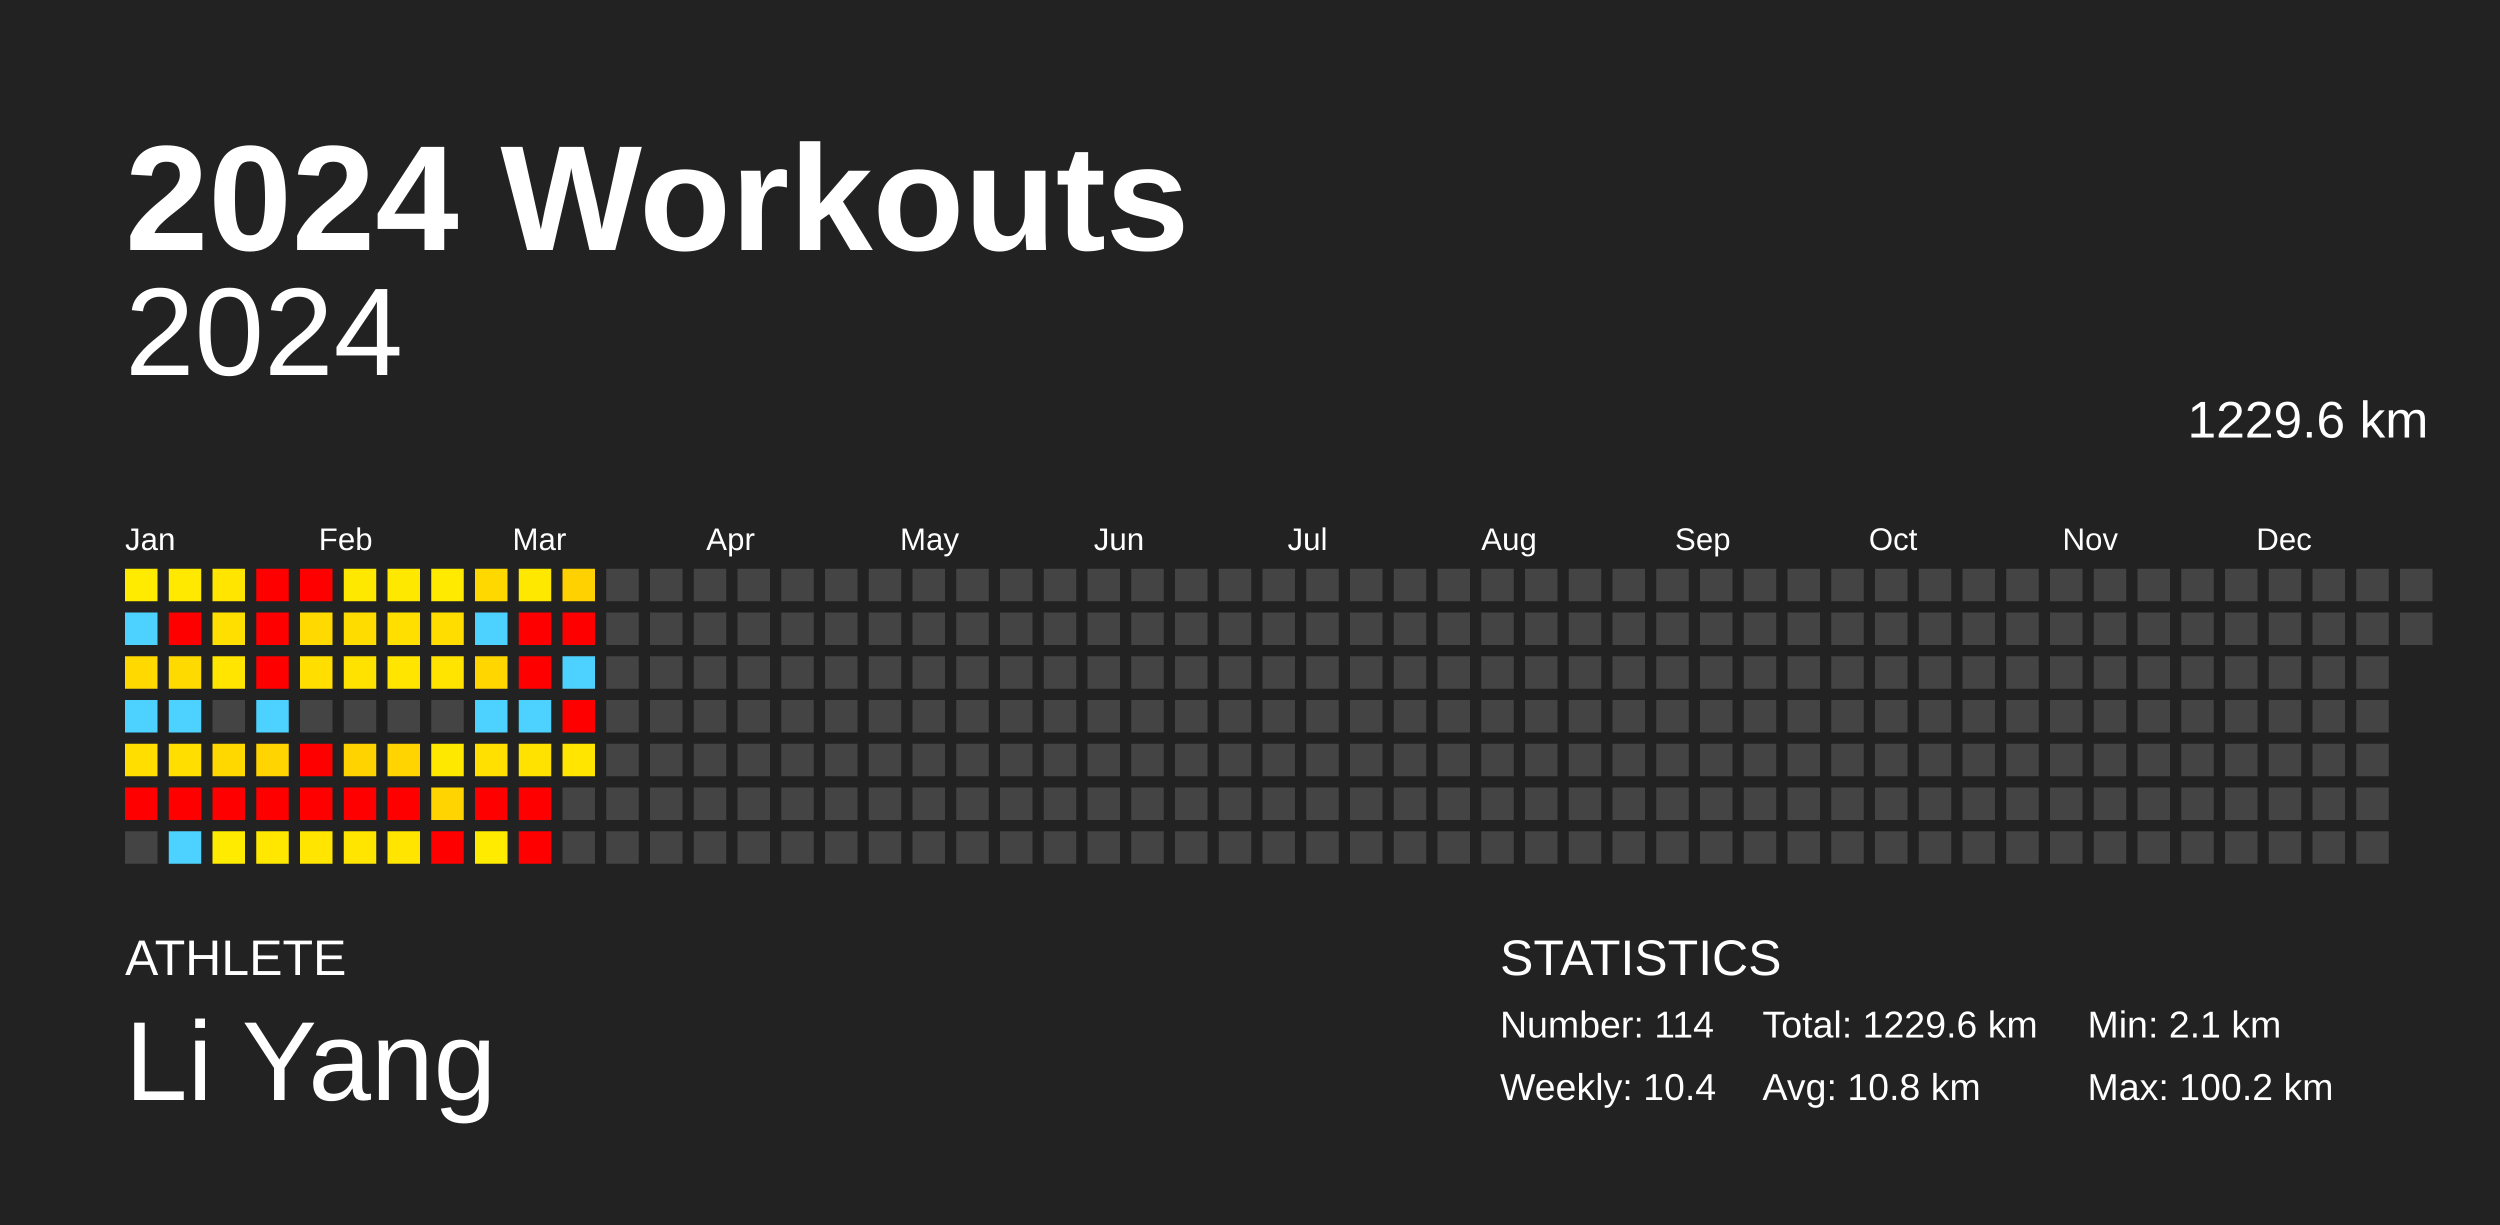
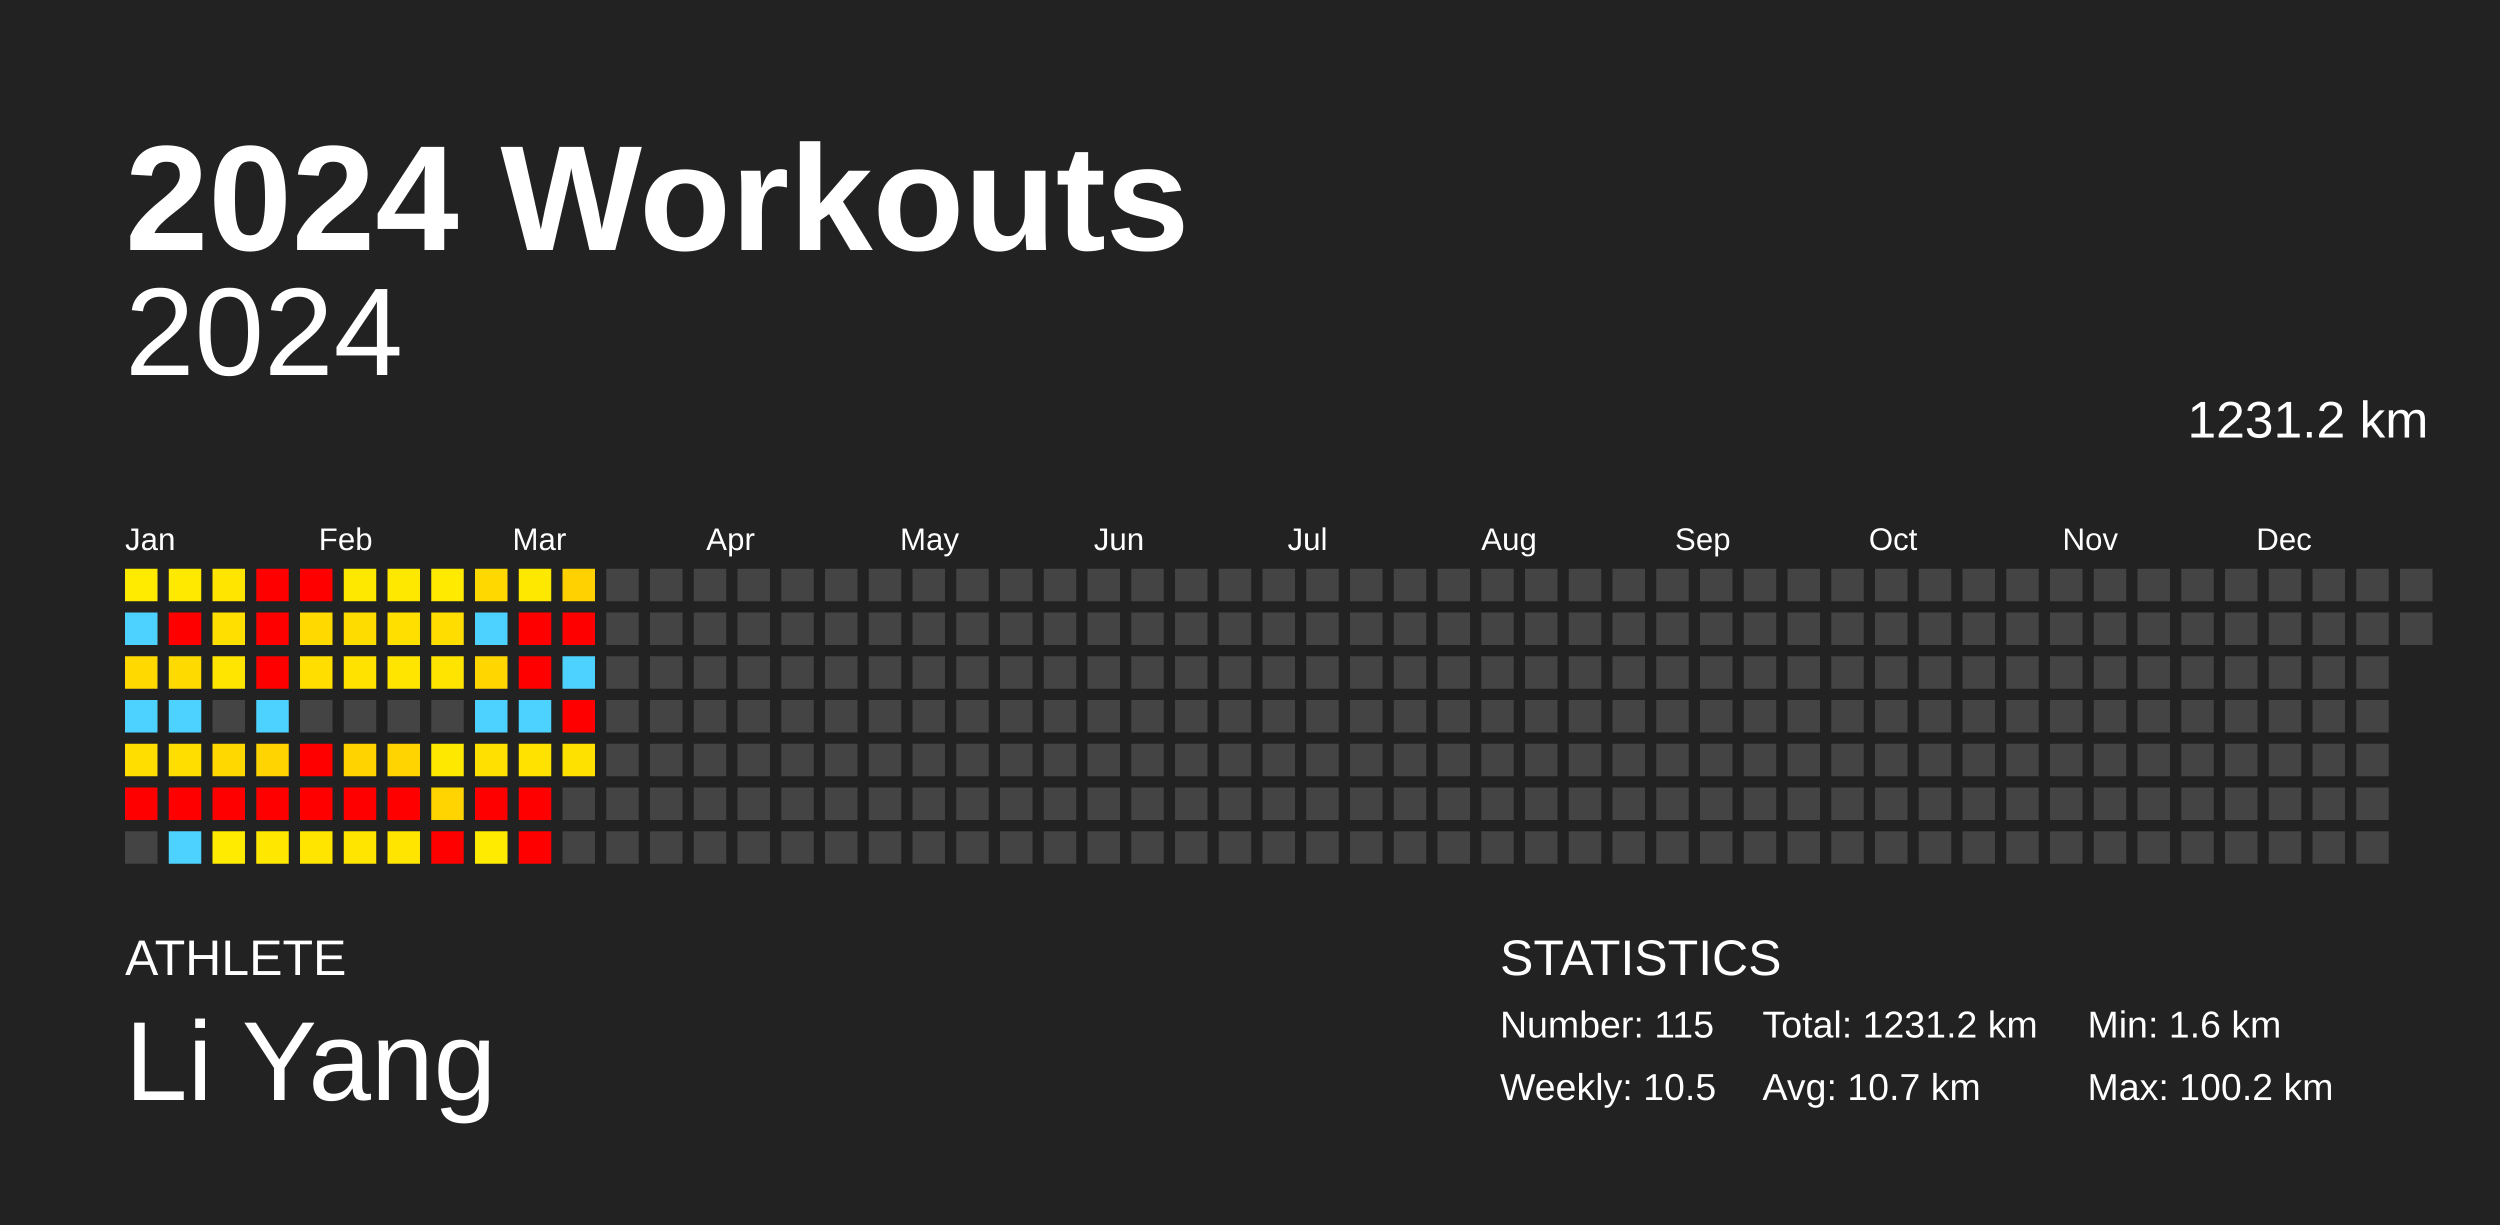
<svg xmlns="http://www.w3.org/2000/svg" baseProfile="full" height="98mm" version="1.1" viewBox="0,0,200,98" width="200mm">
  <defs />
  <rect fill="#222222" height="98" width="200" x="0" y="0" />
  <text fill="#FFFFFF" style="font-size:12px; font-family:Arial; font-weight:bold;" x="10" y="20">2024 Workouts</text>
  <text fill="#FFFFFF" style="font-size:4px; font-family:Arial" x="10" y="78">ATHLETE</text>
  <text fill="#FFFFFF" style="font-size:9px; font-family:Arial" x="10" y="88">Li Yang</text>
  <text fill="#FFFFFF" style="font-size:4px; font-family:Arial" x="120" y="78">STATISTICS</text>
-   <text fill="#FFFFFF" style="font-size:3px; font-family:Arial" x="120" y="83">Number: 114</text>
-   <text fill="#FFFFFF" style="font-size:3px; font-family:Arial" x="120" y="88">Weekly: 10.4</text>
-   <text fill="#FFFFFF" style="font-size:3px; font-family:Arial" x="141" y="83">Total: 1229.6 km</text>
-   <text fill="#FFFFFF" style="font-size:3px; font-family:Arial" x="141" y="88">Avg: 10.8 km</text>
-   <text fill="#FFFFFF" style="font-size:3px; font-family:Arial" x="167" y="83">Min: 2.1 km</text>
+   <text fill="#FFFFFF" style="font-size:3px; font-family:Arial" x="120" y="83">Number: 115</text>
+   <text fill="#FFFFFF" style="font-size:3px; font-family:Arial" x="120" y="88">Weekly: 10.5</text>
+   <text fill="#FFFFFF" style="font-size:3px; font-family:Arial" x="141" y="83">Total: 1231.2 km</text>
+   <text fill="#FFFFFF" style="font-size:3px; font-family:Arial" x="141" y="88">Avg: 10.7 km</text>
+   <text fill="#FFFFFF" style="font-size:3px; font-family:Arial" x="167" y="83">Min: 1.6 km</text>
  <text fill="#FFFFFF" style="font-size:3px; font-family:Arial" x="167" y="88">Max: 100.2 km</text>
  <text alignment-baseline="hanging" fill="#FFFFFF" style="font-size:10.0px; font-family:Arial;" x="10" y="30">2024</text>
-   <text alignment-baseline="hanging" fill="#FFFFFF" style="font-size:4.125px; font-family:Arial;" x="175" y="35">1229.6 km</text>
+   <text alignment-baseline="hanging" fill="#FFFFFF" style="font-size:4.125px; font-family:Arial;" x="175" y="35">1231.2 km</text>
  <text fill="#FFFFFF" style="font-size:2.5px; font-family:Arial" x="10.0" y="44">Jan</text>
  <text fill="#FFFFFF" style="font-size:2.5px; font-family:Arial" x="25.5" y="44">Feb</text>
  <text fill="#FFFFFF" style="font-size:2.5px; font-family:Arial" x="41.0" y="44">Mar</text>
  <text fill="#FFFFFF" style="font-size:2.5px; font-family:Arial" x="56.5" y="44">Apr</text>
  <text fill="#FFFFFF" style="font-size:2.5px; font-family:Arial" x="72.0" y="44">May</text>
  <text fill="#FFFFFF" style="font-size:2.5px; font-family:Arial" x="87.5" y="44">Jun</text>
  <text fill="#FFFFFF" style="font-size:2.5px; font-family:Arial" x="103.0" y="44">Jul</text>
  <text fill="#FFFFFF" style="font-size:2.5px; font-family:Arial" x="118.5" y="44">Aug</text>
  <text fill="#FFFFFF" style="font-size:2.5px; font-family:Arial" x="134.0" y="44">Sep</text>
  <text fill="#FFFFFF" style="font-size:2.5px; font-family:Arial" x="149.5" y="44">Oct</text>
  <text fill="#FFFFFF" style="font-size:2.5px; font-family:Arial" x="165.0" y="44">Nov</text>
  <text fill="#FFFFFF" style="font-size:2.5px; font-family:Arial" x="180.5" y="44">Dec</text>
  <rect fill="#ffeb00" height="2.6" width="2.6" x="10.0" y="45.5" />
  <rect fill="#4dd2ff" height="2.6" width="2.6" x="10.0" y="49.0" />
  <rect fill="#ffd900" height="2.6" width="2.6" x="10.0" y="52.5" />
  <rect fill="#4dd2ff" height="2.6" width="2.6" x="10.0" y="56.0" />
  <rect fill="#ffde00" height="2.6" width="2.6" x="10.0" y="59.5" />
  <rect fill="red" height="2.6" width="2.6" x="10.0" y="63.0" />
  <rect fill="#444444" height="2.6" width="2.6" x="10.0" y="66.5" />
  <rect fill="#ffe900" height="2.6" width="2.6" x="13.5" y="45.5" />
  <rect fill="red" height="2.6" width="2.6" x="13.5" y="49.0" />
  <rect fill="#ffda00" height="2.6" width="2.6" x="13.5" y="52.5" />
  <rect fill="#4dd2ff" height="2.6" width="2.6" x="13.5" y="56.0" />
  <rect fill="#ffde00" height="2.6" width="2.6" x="13.5" y="59.5" />
  <rect fill="red" height="2.6" width="2.6" x="13.5" y="63.0" />
  <rect fill="#4dd2ff" height="2.6" width="2.6" x="13.5" y="66.5" />
  <rect fill="#ffe500" height="2.6" width="2.6" x="17.0" y="45.5" />
  <rect fill="#ffdf00" height="2.6" width="2.6" x="17.0" y="49.0" />
  <rect fill="#ffe500" height="2.6" width="2.6" x="17.0" y="52.5" />
  <rect fill="#444444" height="2.6" width="2.6" x="17.0" y="56.0" />
  <rect fill="#ffd800" height="2.6" width="2.6" x="17.0" y="59.5" />
  <rect fill="red" height="2.6" width="2.6" x="17.0" y="63.0" />
  <rect fill="#ffeb00" height="2.6" width="2.6" x="17.0" y="66.5" />
  <rect fill="red" height="2.6" width="2.6" x="20.5" y="45.5" />
  <rect fill="red" height="2.6" width="2.6" x="20.5" y="49.0" />
  <rect fill="red" height="2.6" width="2.6" x="20.5" y="52.5" />
  <rect fill="#4dd2ff" height="2.6" width="2.6" x="20.5" y="56.0" />
  <rect fill="#ffd400" height="2.6" width="2.6" x="20.5" y="59.5" />
  <rect fill="red" height="2.6" width="2.6" x="20.5" y="63.0" />
  <rect fill="#ffe700" height="2.6" width="2.6" x="20.5" y="66.5" />
  <rect fill="red" height="2.6" width="2.6" x="24.0" y="45.5" />
  <rect fill="#ffd900" height="2.6" width="2.6" x="24.0" y="49.0" />
  <rect fill="#ffde00" height="2.6" width="2.6" x="24.0" y="52.5" />
  <rect fill="#444444" height="2.6" width="2.6" x="24.0" y="56.0" />
  <rect fill="red" height="2.6" width="2.6" x="24.0" y="59.5" />
  <rect fill="red" height="2.6" width="2.6" x="24.0" y="63.0" />
  <rect fill="#ffe500" height="2.6" width="2.6" x="24.0" y="66.5" />
  <rect fill="#ffe800" height="2.6" width="2.6" x="27.5" y="45.5" />
  <rect fill="#ffdc00" height="2.6" width="2.6" x="27.5" y="49.0" />
  <rect fill="#ffe200" height="2.6" width="2.6" x="27.5" y="52.5" />
  <rect fill="#444444" height="2.6" width="2.6" x="27.5" y="56.0" />
  <rect fill="#ffd300" height="2.6" width="2.6" x="27.5" y="59.5" />
  <rect fill="red" height="2.6" width="2.6" x="27.5" y="63.0" />
  <rect fill="#ffe500" height="2.6" width="2.6" x="27.5" y="66.5" />
  <rect fill="#ffe800" height="2.6" width="2.6" x="31.0" y="45.5" />
  <rect fill="#ffdf00" height="2.6" width="2.6" x="31.0" y="49.0" />
  <rect fill="#ffe500" height="2.6" width="2.6" x="31.0" y="52.5" />
  <rect fill="#444444" height="2.6" width="2.6" x="31.0" y="56.0" />
  <rect fill="#ffd400" height="2.6" width="2.6" x="31.0" y="59.5" />
  <rect fill="red" height="2.6" width="2.6" x="31.0" y="63.0" />
  <rect fill="#ffe500" height="2.6" width="2.6" x="31.0" y="66.5" />
  <rect fill="#ffea00" height="2.6" width="2.6" x="34.5" y="45.5" />
  <rect fill="#ffdd00" height="2.6" width="2.6" x="34.5" y="49.0" />
  <rect fill="#ffe400" height="2.6" width="2.6" x="34.5" y="52.5" />
  <rect fill="#444444" height="2.6" width="2.6" x="34.5" y="56.0" />
  <rect fill="#ffe800" height="2.6" width="2.6" x="34.5" y="59.5" />
  <rect fill="#ffd400" height="2.6" width="2.6" x="34.5" y="63.0" />
  <rect fill="red" height="2.6" width="2.6" x="34.5" y="66.5" />
  <rect fill="#ffd800" height="2.6" width="2.6" x="38.0" y="45.5" />
  <rect fill="#4dd2ff" height="2.6" width="2.6" x="38.0" y="49.0" />
  <rect fill="#ffd600" height="2.6" width="2.6" x="38.0" y="52.5" />
  <rect fill="#4dd2ff" height="2.6" width="2.6" x="38.0" y="56.0" />
  <rect fill="#ffe000" height="2.6" width="2.6" x="38.0" y="59.5" />
  <rect fill="red" height="2.6" width="2.6" x="38.0" y="63.0" />
  <rect fill="#ffeb00" height="2.6" width="2.6" x="38.0" y="66.5" />
  <rect fill="#ffe800" height="2.6" width="2.6" x="41.5" y="45.5" />
  <rect fill="red" height="2.6" width="2.6" x="41.5" y="49.0" />
  <rect fill="red" height="2.6" width="2.6" x="41.5" y="52.5" />
  <rect fill="#4dd2ff" height="2.6" width="2.6" x="41.5" y="56.0" />
  <rect fill="#ffe200" height="2.6" width="2.6" x="41.5" y="59.5" />
  <rect fill="red" height="2.6" width="2.6" x="41.5" y="63.0" />
  <rect fill="red" height="2.6" width="2.6" x="41.5" y="66.5" />
  <rect fill="#ffd100" height="2.6" width="2.6" x="45.0" y="45.5" />
  <rect fill="red" height="2.6" width="2.6" x="45.0" y="49.0" />
  <rect fill="#4dd2ff" height="2.6" width="2.6" x="45.0" y="52.5" />
  <rect fill="red" height="2.6" width="2.6" x="45.0" y="56.0" />
-   <rect fill="#ffe500" height="2.6" width="2.6" x="45.0" y="59.5" />
+   <rect fill="#ffe100" height="2.6" width="2.6" x="45.0" y="59.5" />
  <rect fill="#444444" height="2.6" width="2.6" x="45.0" y="63.0" />
  <rect fill="#444444" height="2.6" width="2.6" x="45.0" y="66.5" />
  <rect fill="#444444" height="2.6" width="2.6" x="48.5" y="45.5" />
  <rect fill="#444444" height="2.6" width="2.6" x="48.5" y="49.0" />
  <rect fill="#444444" height="2.6" width="2.6" x="48.5" y="52.5" />
  <rect fill="#444444" height="2.6" width="2.6" x="48.5" y="56.0" />
  <rect fill="#444444" height="2.6" width="2.6" x="48.5" y="59.5" />
  <rect fill="#444444" height="2.6" width="2.6" x="48.5" y="63.0" />
  <rect fill="#444444" height="2.6" width="2.6" x="48.5" y="66.5" />
  <rect fill="#444444" height="2.6" width="2.6" x="52.0" y="45.5" />
  <rect fill="#444444" height="2.6" width="2.6" x="52.0" y="49.0" />
  <rect fill="#444444" height="2.6" width="2.6" x="52.0" y="52.5" />
  <rect fill="#444444" height="2.6" width="2.6" x="52.0" y="56.0" />
  <rect fill="#444444" height="2.6" width="2.6" x="52.0" y="59.5" />
  <rect fill="#444444" height="2.6" width="2.6" x="52.0" y="63.0" />
  <rect fill="#444444" height="2.6" width="2.6" x="52.0" y="66.5" />
  <rect fill="#444444" height="2.6" width="2.6" x="55.5" y="45.5" />
  <rect fill="#444444" height="2.6" width="2.6" x="55.5" y="49.0" />
  <rect fill="#444444" height="2.6" width="2.6" x="55.5" y="52.5" />
  <rect fill="#444444" height="2.6" width="2.6" x="55.5" y="56.0" />
  <rect fill="#444444" height="2.6" width="2.6" x="55.5" y="59.5" />
  <rect fill="#444444" height="2.6" width="2.6" x="55.5" y="63.0" />
  <rect fill="#444444" height="2.6" width="2.6" x="55.5" y="66.5" />
  <rect fill="#444444" height="2.6" width="2.6" x="59.0" y="45.5" />
  <rect fill="#444444" height="2.6" width="2.6" x="59.0" y="49.0" />
  <rect fill="#444444" height="2.6" width="2.6" x="59.0" y="52.5" />
  <rect fill="#444444" height="2.6" width="2.6" x="59.0" y="56.0" />
  <rect fill="#444444" height="2.6" width="2.6" x="59.0" y="59.5" />
  <rect fill="#444444" height="2.6" width="2.6" x="59.0" y="63.0" />
  <rect fill="#444444" height="2.6" width="2.6" x="59.0" y="66.5" />
  <rect fill="#444444" height="2.6" width="2.6" x="62.5" y="45.5" />
  <rect fill="#444444" height="2.6" width="2.6" x="62.5" y="49.0" />
  <rect fill="#444444" height="2.6" width="2.6" x="62.5" y="52.5" />
  <rect fill="#444444" height="2.6" width="2.6" x="62.5" y="56.0" />
  <rect fill="#444444" height="2.6" width="2.6" x="62.5" y="59.5" />
  <rect fill="#444444" height="2.6" width="2.6" x="62.5" y="63.0" />
  <rect fill="#444444" height="2.6" width="2.6" x="62.5" y="66.5" />
  <rect fill="#444444" height="2.6" width="2.6" x="66.0" y="45.5" />
  <rect fill="#444444" height="2.6" width="2.6" x="66.0" y="49.0" />
  <rect fill="#444444" height="2.6" width="2.6" x="66.0" y="52.5" />
  <rect fill="#444444" height="2.6" width="2.6" x="66.0" y="56.0" />
  <rect fill="#444444" height="2.6" width="2.6" x="66.0" y="59.5" />
  <rect fill="#444444" height="2.6" width="2.6" x="66.0" y="63.0" />
  <rect fill="#444444" height="2.6" width="2.6" x="66.0" y="66.5" />
  <rect fill="#444444" height="2.6" width="2.6" x="69.5" y="45.5" />
  <rect fill="#444444" height="2.6" width="2.6" x="69.5" y="49.0" />
  <rect fill="#444444" height="2.6" width="2.6" x="69.5" y="52.5" />
  <rect fill="#444444" height="2.6" width="2.6" x="69.5" y="56.0" />
  <rect fill="#444444" height="2.6" width="2.6" x="69.5" y="59.5" />
  <rect fill="#444444" height="2.6" width="2.6" x="69.5" y="63.0" />
  <rect fill="#444444" height="2.6" width="2.6" x="69.5" y="66.5" />
  <rect fill="#444444" height="2.6" width="2.6" x="73.0" y="45.5" />
  <rect fill="#444444" height="2.6" width="2.6" x="73.0" y="49.0" />
  <rect fill="#444444" height="2.6" width="2.6" x="73.0" y="52.5" />
  <rect fill="#444444" height="2.6" width="2.6" x="73.0" y="56.0" />
  <rect fill="#444444" height="2.6" width="2.6" x="73.0" y="59.5" />
  <rect fill="#444444" height="2.6" width="2.6" x="73.0" y="63.0" />
  <rect fill="#444444" height="2.6" width="2.6" x="73.0" y="66.5" />
  <rect fill="#444444" height="2.6" width="2.6" x="76.5" y="45.5" />
  <rect fill="#444444" height="2.6" width="2.6" x="76.5" y="49.0" />
  <rect fill="#444444" height="2.6" width="2.6" x="76.5" y="52.5" />
  <rect fill="#444444" height="2.6" width="2.6" x="76.5" y="56.0" />
  <rect fill="#444444" height="2.6" width="2.6" x="76.5" y="59.5" />
  <rect fill="#444444" height="2.6" width="2.6" x="76.5" y="63.0" />
  <rect fill="#444444" height="2.6" width="2.6" x="76.5" y="66.5" />
  <rect fill="#444444" height="2.6" width="2.6" x="80.0" y="45.5" />
  <rect fill="#444444" height="2.6" width="2.6" x="80.0" y="49.0" />
  <rect fill="#444444" height="2.6" width="2.6" x="80.0" y="52.5" />
  <rect fill="#444444" height="2.6" width="2.6" x="80.0" y="56.0" />
  <rect fill="#444444" height="2.6" width="2.6" x="80.0" y="59.5" />
  <rect fill="#444444" height="2.6" width="2.6" x="80.0" y="63.0" />
  <rect fill="#444444" height="2.6" width="2.6" x="80.0" y="66.5" />
  <rect fill="#444444" height="2.6" width="2.6" x="83.5" y="45.5" />
  <rect fill="#444444" height="2.6" width="2.6" x="83.5" y="49.0" />
  <rect fill="#444444" height="2.6" width="2.6" x="83.5" y="52.5" />
  <rect fill="#444444" height="2.6" width="2.6" x="83.5" y="56.0" />
  <rect fill="#444444" height="2.6" width="2.6" x="83.5" y="59.5" />
  <rect fill="#444444" height="2.6" width="2.6" x="83.5" y="63.0" />
  <rect fill="#444444" height="2.6" width="2.6" x="83.5" y="66.5" />
  <rect fill="#444444" height="2.6" width="2.6" x="87.0" y="45.5" />
  <rect fill="#444444" height="2.6" width="2.6" x="87.0" y="49.0" />
  <rect fill="#444444" height="2.6" width="2.6" x="87.0" y="52.5" />
  <rect fill="#444444" height="2.6" width="2.6" x="87.0" y="56.0" />
  <rect fill="#444444" height="2.6" width="2.6" x="87.0" y="59.5" />
  <rect fill="#444444" height="2.6" width="2.6" x="87.0" y="63.0" />
  <rect fill="#444444" height="2.6" width="2.6" x="87.0" y="66.5" />
  <rect fill="#444444" height="2.6" width="2.6" x="90.5" y="45.5" />
  <rect fill="#444444" height="2.6" width="2.6" x="90.5" y="49.0" />
  <rect fill="#444444" height="2.6" width="2.6" x="90.5" y="52.5" />
  <rect fill="#444444" height="2.6" width="2.6" x="90.5" y="56.0" />
  <rect fill="#444444" height="2.6" width="2.6" x="90.5" y="59.5" />
  <rect fill="#444444" height="2.6" width="2.6" x="90.5" y="63.0" />
  <rect fill="#444444" height="2.6" width="2.6" x="90.5" y="66.5" />
  <rect fill="#444444" height="2.6" width="2.6" x="94.0" y="45.5" />
  <rect fill="#444444" height="2.6" width="2.6" x="94.0" y="49.0" />
  <rect fill="#444444" height="2.6" width="2.6" x="94.0" y="52.5" />
  <rect fill="#444444" height="2.6" width="2.6" x="94.0" y="56.0" />
  <rect fill="#444444" height="2.6" width="2.6" x="94.0" y="59.5" />
  <rect fill="#444444" height="2.6" width="2.6" x="94.0" y="63.0" />
  <rect fill="#444444" height="2.6" width="2.6" x="94.0" y="66.5" />
  <rect fill="#444444" height="2.6" width="2.6" x="97.5" y="45.5" />
  <rect fill="#444444" height="2.6" width="2.6" x="97.5" y="49.0" />
  <rect fill="#444444" height="2.6" width="2.6" x="97.5" y="52.5" />
  <rect fill="#444444" height="2.6" width="2.6" x="97.5" y="56.0" />
  <rect fill="#444444" height="2.6" width="2.6" x="97.5" y="59.5" />
  <rect fill="#444444" height="2.6" width="2.6" x="97.5" y="63.0" />
  <rect fill="#444444" height="2.6" width="2.6" x="97.5" y="66.5" />
  <rect fill="#444444" height="2.6" width="2.6" x="101.0" y="45.5" />
  <rect fill="#444444" height="2.6" width="2.6" x="101.0" y="49.0" />
  <rect fill="#444444" height="2.6" width="2.6" x="101.0" y="52.5" />
  <rect fill="#444444" height="2.6" width="2.6" x="101.0" y="56.0" />
  <rect fill="#444444" height="2.6" width="2.6" x="101.0" y="59.5" />
  <rect fill="#444444" height="2.6" width="2.6" x="101.0" y="63.0" />
  <rect fill="#444444" height="2.6" width="2.6" x="101.0" y="66.5" />
  <rect fill="#444444" height="2.6" width="2.6" x="104.5" y="45.5" />
  <rect fill="#444444" height="2.6" width="2.6" x="104.5" y="49.0" />
  <rect fill="#444444" height="2.6" width="2.6" x="104.5" y="52.5" />
  <rect fill="#444444" height="2.6" width="2.6" x="104.5" y="56.0" />
  <rect fill="#444444" height="2.6" width="2.6" x="104.5" y="59.5" />
  <rect fill="#444444" height="2.6" width="2.6" x="104.5" y="63.0" />
  <rect fill="#444444" height="2.6" width="2.6" x="104.5" y="66.5" />
  <rect fill="#444444" height="2.6" width="2.6" x="108.0" y="45.5" />
  <rect fill="#444444" height="2.6" width="2.6" x="108.0" y="49.0" />
  <rect fill="#444444" height="2.6" width="2.6" x="108.0" y="52.5" />
  <rect fill="#444444" height="2.6" width="2.6" x="108.0" y="56.0" />
  <rect fill="#444444" height="2.6" width="2.6" x="108.0" y="59.5" />
  <rect fill="#444444" height="2.6" width="2.6" x="108.0" y="63.0" />
  <rect fill="#444444" height="2.6" width="2.6" x="108.0" y="66.5" />
  <rect fill="#444444" height="2.6" width="2.6" x="111.5" y="45.5" />
  <rect fill="#444444" height="2.6" width="2.6" x="111.5" y="49.0" />
  <rect fill="#444444" height="2.6" width="2.6" x="111.5" y="52.5" />
  <rect fill="#444444" height="2.6" width="2.6" x="111.5" y="56.0" />
  <rect fill="#444444" height="2.6" width="2.6" x="111.5" y="59.5" />
  <rect fill="#444444" height="2.6" width="2.6" x="111.5" y="63.0" />
  <rect fill="#444444" height="2.6" width="2.6" x="111.5" y="66.5" />
  <rect fill="#444444" height="2.6" width="2.6" x="115.0" y="45.5" />
  <rect fill="#444444" height="2.6" width="2.6" x="115.0" y="49.0" />
  <rect fill="#444444" height="2.6" width="2.6" x="115.0" y="52.5" />
  <rect fill="#444444" height="2.6" width="2.6" x="115.0" y="56.0" />
  <rect fill="#444444" height="2.6" width="2.6" x="115.0" y="59.5" />
  <rect fill="#444444" height="2.6" width="2.6" x="115.0" y="63.0" />
  <rect fill="#444444" height="2.6" width="2.6" x="115.0" y="66.5" />
  <rect fill="#444444" height="2.6" width="2.6" x="118.5" y="45.5" />
  <rect fill="#444444" height="2.6" width="2.6" x="118.5" y="49.0" />
  <rect fill="#444444" height="2.6" width="2.6" x="118.5" y="52.5" />
  <rect fill="#444444" height="2.6" width="2.6" x="118.5" y="56.0" />
  <rect fill="#444444" height="2.6" width="2.6" x="118.5" y="59.5" />
  <rect fill="#444444" height="2.6" width="2.6" x="118.5" y="63.0" />
  <rect fill="#444444" height="2.6" width="2.6" x="118.5" y="66.5" />
  <rect fill="#444444" height="2.6" width="2.6" x="122.0" y="45.5" />
  <rect fill="#444444" height="2.6" width="2.6" x="122.0" y="49.0" />
  <rect fill="#444444" height="2.6" width="2.6" x="122.0" y="52.5" />
  <rect fill="#444444" height="2.6" width="2.6" x="122.0" y="56.0" />
  <rect fill="#444444" height="2.6" width="2.6" x="122.0" y="59.5" />
  <rect fill="#444444" height="2.6" width="2.6" x="122.0" y="63.0" />
  <rect fill="#444444" height="2.6" width="2.6" x="122.0" y="66.5" />
  <rect fill="#444444" height="2.6" width="2.6" x="125.5" y="45.5" />
  <rect fill="#444444" height="2.6" width="2.6" x="125.5" y="49.0" />
  <rect fill="#444444" height="2.6" width="2.6" x="125.5" y="52.5" />
  <rect fill="#444444" height="2.6" width="2.6" x="125.5" y="56.0" />
  <rect fill="#444444" height="2.6" width="2.6" x="125.5" y="59.5" />
  <rect fill="#444444" height="2.6" width="2.6" x="125.5" y="63.0" />
  <rect fill="#444444" height="2.6" width="2.6" x="125.5" y="66.5" />
  <rect fill="#444444" height="2.6" width="2.6" x="129.0" y="45.5" />
  <rect fill="#444444" height="2.6" width="2.6" x="129.0" y="49.0" />
  <rect fill="#444444" height="2.6" width="2.6" x="129.0" y="52.5" />
  <rect fill="#444444" height="2.6" width="2.6" x="129.0" y="56.0" />
  <rect fill="#444444" height="2.6" width="2.6" x="129.0" y="59.5" />
  <rect fill="#444444" height="2.6" width="2.6" x="129.0" y="63.0" />
  <rect fill="#444444" height="2.6" width="2.6" x="129.0" y="66.5" />
  <rect fill="#444444" height="2.6" width="2.6" x="132.5" y="45.5" />
  <rect fill="#444444" height="2.6" width="2.6" x="132.5" y="49.0" />
  <rect fill="#444444" height="2.6" width="2.6" x="132.5" y="52.5" />
  <rect fill="#444444" height="2.6" width="2.6" x="132.5" y="56.0" />
  <rect fill="#444444" height="2.6" width="2.6" x="132.5" y="59.5" />
  <rect fill="#444444" height="2.6" width="2.6" x="132.5" y="63.0" />
  <rect fill="#444444" height="2.6" width="2.6" x="132.5" y="66.5" />
  <rect fill="#444444" height="2.6" width="2.6" x="136.0" y="45.5" />
  <rect fill="#444444" height="2.6" width="2.6" x="136.0" y="49.0" />
  <rect fill="#444444" height="2.6" width="2.6" x="136.0" y="52.5" />
  <rect fill="#444444" height="2.6" width="2.6" x="136.0" y="56.0" />
  <rect fill="#444444" height="2.6" width="2.6" x="136.0" y="59.5" />
  <rect fill="#444444" height="2.6" width="2.6" x="136.0" y="63.0" />
  <rect fill="#444444" height="2.6" width="2.6" x="136.0" y="66.5" />
  <rect fill="#444444" height="2.6" width="2.6" x="139.5" y="45.5" />
  <rect fill="#444444" height="2.6" width="2.6" x="139.5" y="49.0" />
  <rect fill="#444444" height="2.6" width="2.6" x="139.5" y="52.5" />
  <rect fill="#444444" height="2.6" width="2.6" x="139.5" y="56.0" />
  <rect fill="#444444" height="2.6" width="2.6" x="139.5" y="59.5" />
  <rect fill="#444444" height="2.6" width="2.6" x="139.5" y="63.0" />
  <rect fill="#444444" height="2.6" width="2.6" x="139.5" y="66.5" />
  <rect fill="#444444" height="2.6" width="2.6" x="143.0" y="45.5" />
  <rect fill="#444444" height="2.6" width="2.6" x="143.0" y="49.0" />
  <rect fill="#444444" height="2.6" width="2.6" x="143.0" y="52.5" />
  <rect fill="#444444" height="2.6" width="2.6" x="143.0" y="56.0" />
  <rect fill="#444444" height="2.6" width="2.6" x="143.0" y="59.5" />
  <rect fill="#444444" height="2.6" width="2.6" x="143.0" y="63.0" />
  <rect fill="#444444" height="2.6" width="2.6" x="143.0" y="66.5" />
  <rect fill="#444444" height="2.6" width="2.6" x="146.5" y="45.5" />
  <rect fill="#444444" height="2.6" width="2.6" x="146.5" y="49.0" />
  <rect fill="#444444" height="2.6" width="2.6" x="146.5" y="52.5" />
  <rect fill="#444444" height="2.6" width="2.6" x="146.5" y="56.0" />
  <rect fill="#444444" height="2.6" width="2.6" x="146.5" y="59.5" />
  <rect fill="#444444" height="2.6" width="2.6" x="146.5" y="63.0" />
  <rect fill="#444444" height="2.6" width="2.6" x="146.5" y="66.5" />
  <rect fill="#444444" height="2.6" width="2.6" x="150.0" y="45.5" />
  <rect fill="#444444" height="2.6" width="2.6" x="150.0" y="49.0" />
  <rect fill="#444444" height="2.6" width="2.6" x="150.0" y="52.5" />
  <rect fill="#444444" height="2.6" width="2.6" x="150.0" y="56.0" />
  <rect fill="#444444" height="2.6" width="2.6" x="150.0" y="59.5" />
  <rect fill="#444444" height="2.6" width="2.6" x="150.0" y="63.0" />
  <rect fill="#444444" height="2.6" width="2.6" x="150.0" y="66.5" />
  <rect fill="#444444" height="2.6" width="2.6" x="153.5" y="45.5" />
  <rect fill="#444444" height="2.6" width="2.6" x="153.5" y="49.0" />
  <rect fill="#444444" height="2.6" width="2.6" x="153.5" y="52.5" />
  <rect fill="#444444" height="2.6" width="2.6" x="153.5" y="56.0" />
  <rect fill="#444444" height="2.6" width="2.6" x="153.5" y="59.5" />
  <rect fill="#444444" height="2.6" width="2.6" x="153.5" y="63.0" />
  <rect fill="#444444" height="2.6" width="2.6" x="153.5" y="66.5" />
  <rect fill="#444444" height="2.6" width="2.6" x="157.0" y="45.5" />
  <rect fill="#444444" height="2.6" width="2.6" x="157.0" y="49.0" />
  <rect fill="#444444" height="2.6" width="2.6" x="157.0" y="52.5" />
  <rect fill="#444444" height="2.6" width="2.6" x="157.0" y="56.0" />
  <rect fill="#444444" height="2.6" width="2.6" x="157.0" y="59.5" />
  <rect fill="#444444" height="2.6" width="2.6" x="157.0" y="63.0" />
  <rect fill="#444444" height="2.6" width="2.6" x="157.0" y="66.5" />
  <rect fill="#444444" height="2.6" width="2.6" x="160.5" y="45.5" />
  <rect fill="#444444" height="2.6" width="2.6" x="160.5" y="49.0" />
  <rect fill="#444444" height="2.6" width="2.6" x="160.5" y="52.5" />
  <rect fill="#444444" height="2.6" width="2.6" x="160.5" y="56.0" />
  <rect fill="#444444" height="2.6" width="2.6" x="160.5" y="59.5" />
  <rect fill="#444444" height="2.6" width="2.6" x="160.5" y="63.0" />
  <rect fill="#444444" height="2.6" width="2.6" x="160.5" y="66.5" />
  <rect fill="#444444" height="2.6" width="2.6" x="164.0" y="45.5" />
  <rect fill="#444444" height="2.6" width="2.6" x="164.0" y="49.0" />
  <rect fill="#444444" height="2.6" width="2.6" x="164.0" y="52.5" />
  <rect fill="#444444" height="2.6" width="2.6" x="164.0" y="56.0" />
  <rect fill="#444444" height="2.6" width="2.6" x="164.0" y="59.5" />
  <rect fill="#444444" height="2.6" width="2.6" x="164.0" y="63.0" />
  <rect fill="#444444" height="2.6" width="2.6" x="164.0" y="66.5" />
  <rect fill="#444444" height="2.6" width="2.6" x="167.5" y="45.5" />
  <rect fill="#444444" height="2.6" width="2.6" x="167.5" y="49.0" />
  <rect fill="#444444" height="2.6" width="2.6" x="167.5" y="52.5" />
  <rect fill="#444444" height="2.6" width="2.6" x="167.5" y="56.0" />
  <rect fill="#444444" height="2.6" width="2.6" x="167.5" y="59.5" />
  <rect fill="#444444" height="2.6" width="2.6" x="167.5" y="63.0" />
  <rect fill="#444444" height="2.6" width="2.6" x="167.5" y="66.5" />
  <rect fill="#444444" height="2.6" width="2.6" x="171.0" y="45.5" />
  <rect fill="#444444" height="2.6" width="2.6" x="171.0" y="49.0" />
  <rect fill="#444444" height="2.6" width="2.6" x="171.0" y="52.5" />
  <rect fill="#444444" height="2.6" width="2.6" x="171.0" y="56.0" />
  <rect fill="#444444" height="2.6" width="2.6" x="171.0" y="59.5" />
  <rect fill="#444444" height="2.6" width="2.6" x="171.0" y="63.0" />
  <rect fill="#444444" height="2.6" width="2.6" x="171.0" y="66.5" />
  <rect fill="#444444" height="2.6" width="2.6" x="174.5" y="45.5" />
  <rect fill="#444444" height="2.6" width="2.6" x="174.5" y="49.0" />
  <rect fill="#444444" height="2.6" width="2.6" x="174.5" y="52.5" />
  <rect fill="#444444" height="2.6" width="2.6" x="174.5" y="56.0" />
  <rect fill="#444444" height="2.6" width="2.6" x="174.5" y="59.5" />
  <rect fill="#444444" height="2.6" width="2.6" x="174.5" y="63.0" />
  <rect fill="#444444" height="2.6" width="2.6" x="174.5" y="66.5" />
  <rect fill="#444444" height="2.6" width="2.6" x="178.0" y="45.5" />
  <rect fill="#444444" height="2.6" width="2.6" x="178.0" y="49.0" />
  <rect fill="#444444" height="2.6" width="2.6" x="178.0" y="52.5" />
  <rect fill="#444444" height="2.6" width="2.6" x="178.0" y="56.0" />
  <rect fill="#444444" height="2.6" width="2.6" x="178.0" y="59.5" />
  <rect fill="#444444" height="2.6" width="2.6" x="178.0" y="63.0" />
  <rect fill="#444444" height="2.6" width="2.6" x="178.0" y="66.5" />
  <rect fill="#444444" height="2.6" width="2.6" x="181.5" y="45.5" />
  <rect fill="#444444" height="2.6" width="2.6" x="181.5" y="49.0" />
  <rect fill="#444444" height="2.6" width="2.6" x="181.5" y="52.5" />
  <rect fill="#444444" height="2.6" width="2.6" x="181.5" y="56.0" />
  <rect fill="#444444" height="2.6" width="2.6" x="181.5" y="59.5" />
  <rect fill="#444444" height="2.6" width="2.6" x="181.5" y="63.0" />
  <rect fill="#444444" height="2.6" width="2.6" x="181.5" y="66.5" />
  <rect fill="#444444" height="2.6" width="2.6" x="185.0" y="45.5" />
  <rect fill="#444444" height="2.6" width="2.6" x="185.0" y="49.0" />
  <rect fill="#444444" height="2.6" width="2.6" x="185.0" y="52.5" />
  <rect fill="#444444" height="2.6" width="2.6" x="185.0" y="56.0" />
  <rect fill="#444444" height="2.6" width="2.6" x="185.0" y="59.5" />
  <rect fill="#444444" height="2.6" width="2.6" x="185.0" y="63.0" />
  <rect fill="#444444" height="2.6" width="2.6" x="185.0" y="66.5" />
  <rect fill="#444444" height="2.6" width="2.6" x="188.5" y="45.5" />
  <rect fill="#444444" height="2.6" width="2.6" x="188.5" y="49.0" />
  <rect fill="#444444" height="2.6" width="2.6" x="188.5" y="52.5" />
  <rect fill="#444444" height="2.6" width="2.6" x="188.5" y="56.0" />
  <rect fill="#444444" height="2.6" width="2.6" x="188.5" y="59.5" />
  <rect fill="#444444" height="2.6" width="2.6" x="188.5" y="63.0" />
  <rect fill="#444444" height="2.6" width="2.6" x="188.5" y="66.5" />
  <rect fill="#444444" height="2.6" width="2.6" x="192.0" y="45.5" />
  <rect fill="#444444" height="2.6" width="2.6" x="192.0" y="49.0" />
</svg>
